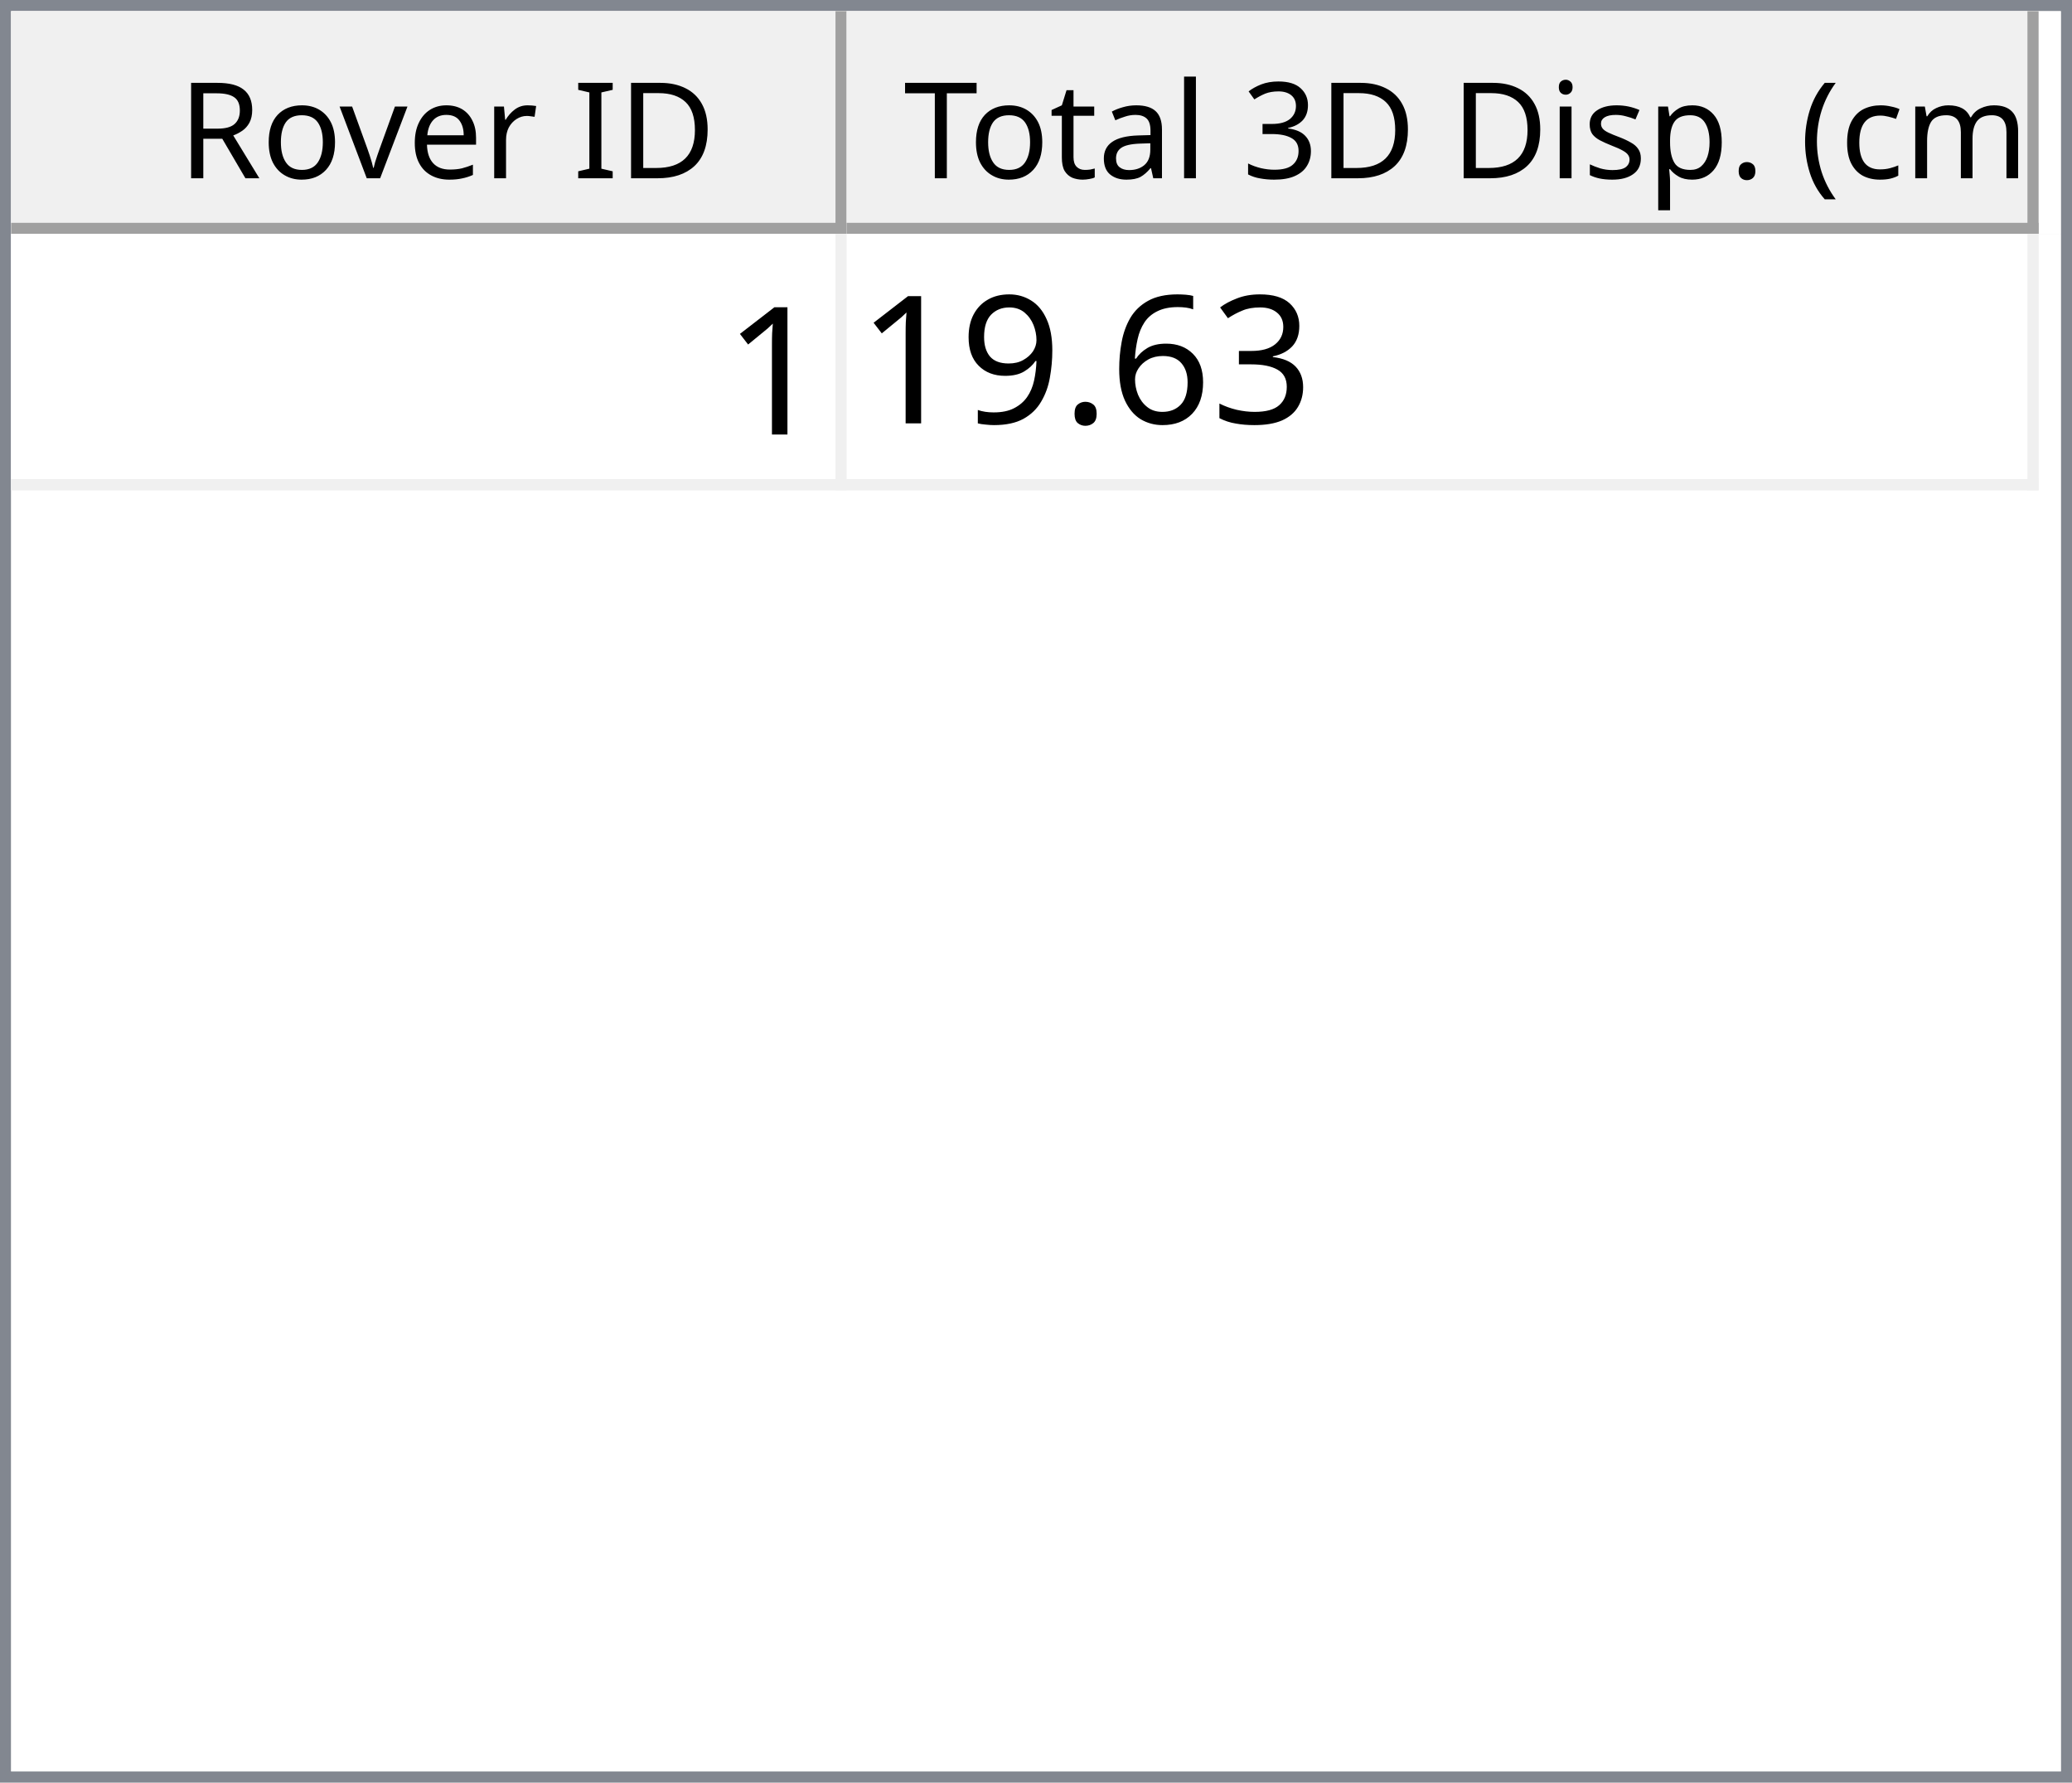
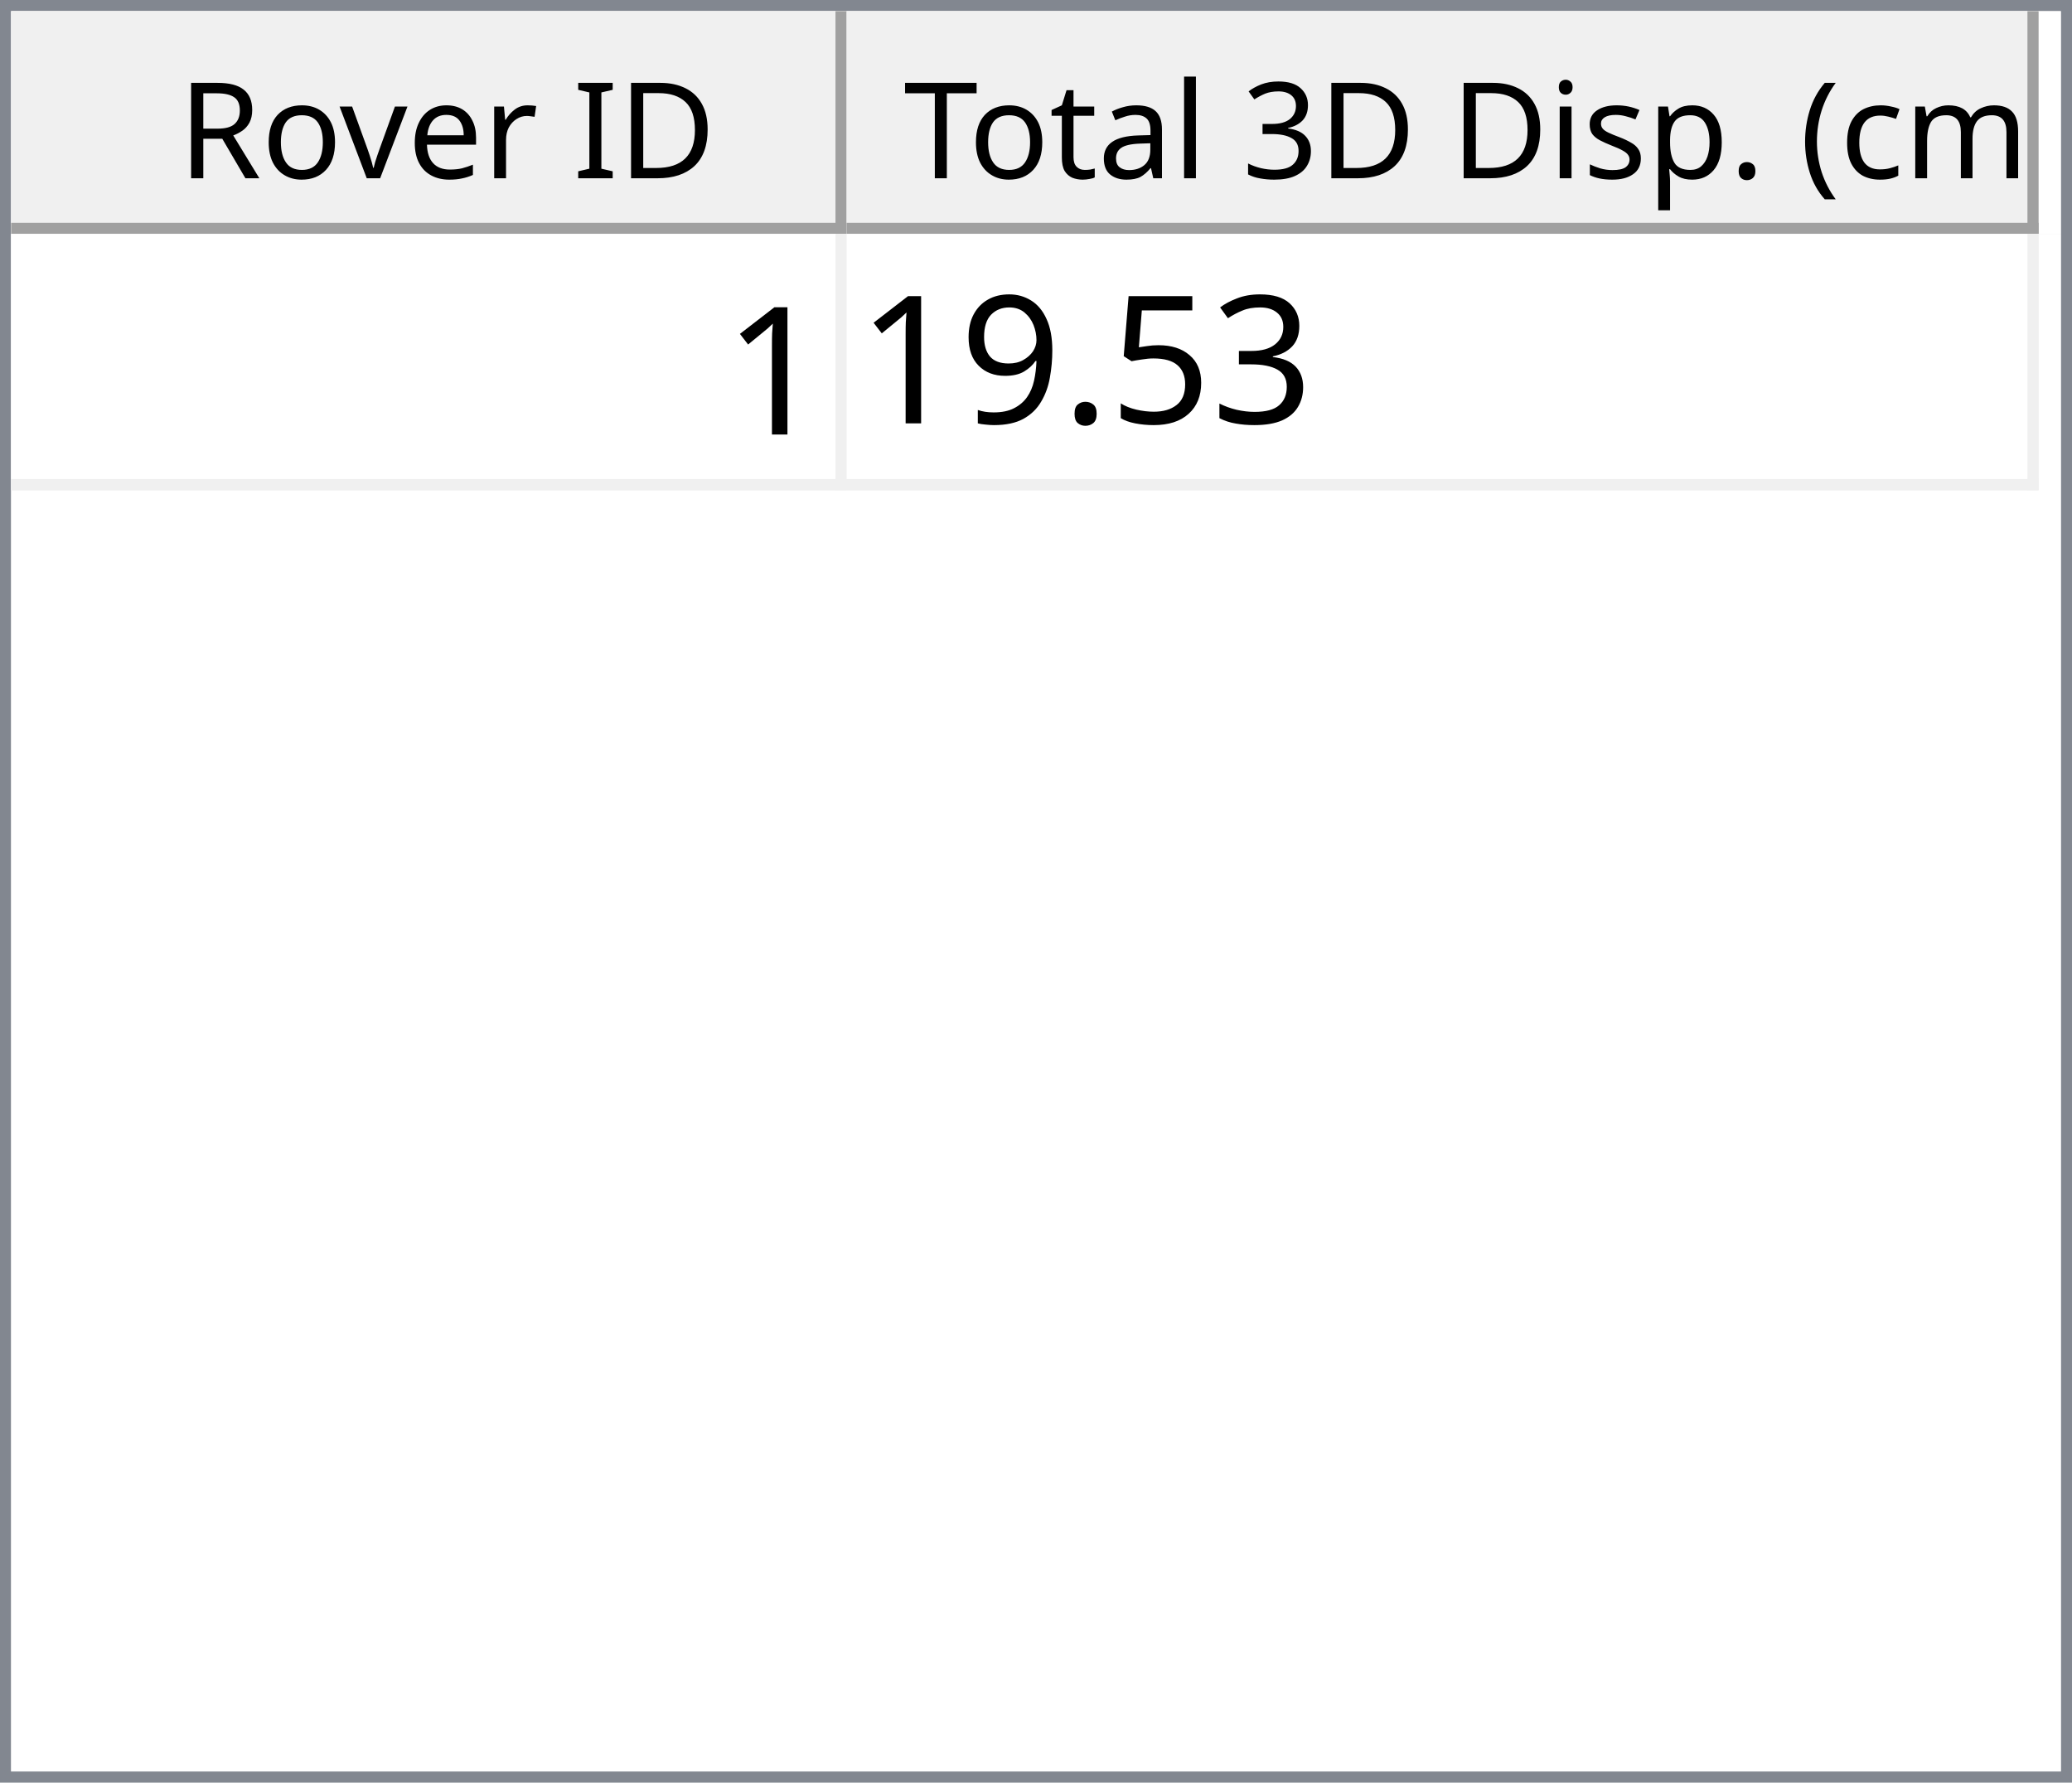
<svg xmlns="http://www.w3.org/2000/svg" style="fill-opacity:1; color-rendering:auto; color-interpolation:auto; text-rendering:auto; stroke:black; stroke-linecap:square; stroke-miterlimit:10; shape-rendering:auto; stroke-opacity:1; fill:black; stroke-dasharray:none; font-weight:normal; stroke-width:1; font-family:'Dialog'; font-style:normal; stroke-linejoin:miter; font-size:12px; stroke-dashoffset:0; image-rendering:auto;" width="186" height="160">
  <defs id="genericDefs" />
  <g>
    <defs id="defs1">
      <clipPath clipPathUnits="userSpaceOnUse" id="clipPath1">
        <path d="M0 0 L186 0 L186 160 L0 160 L0 0 Z" />
      </clipPath>
      <clipPath clipPathUnits="userSpaceOnUse" id="clipPath2">
        <path d="M0 0 L0 160 L186 160 L186 0 Z" />
      </clipPath>
      <clipPath clipPathUnits="userSpaceOnUse" id="clipPath3">
        <path d="M0 0 L0 20 L184 20 L184 0 Z" />
      </clipPath>
      <clipPath clipPathUnits="userSpaceOnUse" id="clipPath4">
        <path d="M0 0 L0 20 L75 20 L75 0 Z" />
      </clipPath>
      <clipPath clipPathUnits="userSpaceOnUse" id="clipPath5">
        <path d="M1 1 L1 19 L74 19 L74 1 Z" />
      </clipPath>
      <clipPath clipPathUnits="userSpaceOnUse" id="clipPath6">
        <path d="M0 0 L0 18 L73 18 L73 0 Z" />
      </clipPath>
      <clipPath clipPathUnits="userSpaceOnUse" id="clipPath7">
        <path d="M-0.5 -0.5 L-0.5 19.5 L74.5 19.5 L74.5 -0.5 Z" />
      </clipPath>
      <clipPath clipPathUnits="userSpaceOnUse" id="clipPath8">
        <path d="M0 0 L0 20 L107 20 L107 0 Z" />
      </clipPath>
      <clipPath clipPathUnits="userSpaceOnUse" id="clipPath9">
        <path d="M1 1 L1 19 L106 19 L106 1 Z" />
      </clipPath>
      <clipPath clipPathUnits="userSpaceOnUse" id="clipPath10">
        <path d="M0 0 L0 18 L105 18 L105 0 Z" />
      </clipPath>
      <clipPath clipPathUnits="userSpaceOnUse" id="clipPath11">
        <path d="M-0.5 -0.5 L-0.5 19.5 L106.5 19.5 L106.5 -0.5 Z" />
      </clipPath>
      <clipPath clipPathUnits="userSpaceOnUse" id="clipPath12">
        <path d="M0 0 L0 138 L184 138 L184 0 Z" />
      </clipPath>
      <clipPath clipPathUnits="userSpaceOnUse" id="clipPath13">
        <path d="M0 0 L0 23 L182 23 L182 0 Z" />
      </clipPath>
      <clipPath clipPathUnits="userSpaceOnUse" id="clipPath14">
        <path d="M-0.5 -0.5 L-0.5 22.5 L181.5 22.5 L181.5 -0.5 Z" />
      </clipPath>
      <clipPath clipPathUnits="userSpaceOnUse" id="clipPath15">
        <path d="M0 0 L0 22 L74 22 L74 0 Z" />
      </clipPath>
      <clipPath clipPathUnits="userSpaceOnUse" id="clipPath16">
        <path d="M0 0 L0 22 L106 22 L106 0 Z" />
      </clipPath>
      <font horiz-adv-x="64.551" id="font1">
        <font-face ascent="107.91" descent="25.098" units-per-em="100" style="font-style:normal; font-family:Segoe UI; font-weight:normal;" />
        <missing-glyph horiz-adv-x="64.551" d="M8.109 0 L8.109 68.266 L56.453 68.266 L56.453 0 L8.109 0 ZM15.328 7.234 L49.219 7.234 L49.219 61.031 L15.328 61.031 L15.328 7.234 Z" />
        <glyph unicode="D" horiz-adv-x="70.117" d="M9.188 0 L9.188 70.016 L28.516 70.016 Q65.531 70.016 65.531 35.891 Q65.531 19.672 55.25 9.836 Q44.969 0 27.734 0 L9.188 0 ZM17.391 62.594 L17.391 7.422 L27.828 7.422 Q41.609 7.422 49.273 14.797 Q56.938 22.172 56.938 35.688 Q56.938 62.594 28.328 62.594 L17.391 62.594 Z" />
        <glyph unicode="I" horiz-adv-x="26.611" d="M17.391 0 L9.188 0 L9.188 70.016 L17.391 70.016 L17.391 0 Z" />
        <glyph unicode=" " horiz-adv-x="27.393" d="" />
        <glyph unicode="r" horiz-adv-x="34.766" d="M34.188 41.891 Q32.078 43.5 28.125 43.5 Q23 43.5 19.555 38.672 Q16.109 33.844 16.109 25.484 L16.109 0 L8.109 0 L8.109 50 L16.109 50 L16.109 39.703 L16.312 39.703 Q18.016 44.969 21.531 47.922 Q25.047 50.875 29.391 50.875 Q32.516 50.875 34.188 50.203 L34.188 41.891 Z" />
        <glyph unicode="e" horiz-adv-x="52.295" d="M48.297 23 L12.984 23 Q13.188 14.656 17.484 10.109 Q21.781 5.562 29.297 5.562 Q37.75 5.562 44.828 11.141 L44.828 3.609 Q38.234 -1.172 27.391 -1.172 Q16.797 -1.172 10.742 5.641 Q4.688 12.453 4.688 24.812 Q4.688 36.469 11.305 43.82 Q17.922 51.172 27.734 51.172 Q37.547 51.172 42.922 44.828 Q48.297 38.484 48.297 27.203 L48.297 23 ZM40.094 29.781 Q40.047 36.719 36.75 40.578 Q33.453 44.438 27.594 44.438 Q21.922 44.438 17.969 40.383 Q14.016 36.328 13.094 29.781 L40.094 29.781 Z" />
        <glyph unicode="v" horiz-adv-x="47.9" d="M47.406 50 L27.484 0 L19.625 0 L0.688 50 L9.469 50 L22.172 13.672 Q23.578 9.672 23.922 6.688 L24.125 6.688 Q24.609 10.453 25.688 13.484 L38.969 50 L47.406 50 Z" />
        <glyph unicode="o" horiz-adv-x="58.594" d="M29 -1.172 Q17.922 -1.172 11.305 5.836 Q4.688 12.844 4.688 24.422 Q4.688 37.016 11.57 44.094 Q18.453 51.172 30.172 51.172 Q41.359 51.172 47.633 44.289 Q53.906 37.406 53.906 25.203 Q53.906 13.234 47.141 6.031 Q40.375 -1.172 29 -1.172 ZM29.594 44.438 Q21.875 44.438 17.383 39.188 Q12.891 33.938 12.891 24.703 Q12.891 15.828 17.43 10.695 Q21.969 5.562 29.594 5.562 Q37.359 5.562 41.531 10.594 Q45.703 15.625 45.703 24.906 Q45.703 34.281 41.531 39.359 Q37.359 44.438 29.594 44.438 Z" />
        <glyph unicode="R" horiz-adv-x="59.814" d="M59.375 0 L49.609 0 L37.891 19.625 Q36.281 22.359 34.766 24.289 Q33.25 26.219 31.664 27.438 Q30.078 28.656 28.25 29.219 Q26.422 29.781 24.125 29.781 L17.391 29.781 L17.391 0 L9.188 0 L9.188 70.016 L30.078 70.016 Q34.672 70.016 38.555 68.867 Q42.438 67.719 45.289 65.375 Q48.141 63.031 49.758 59.547 Q51.375 56.062 51.375 51.375 Q51.375 47.703 50.273 44.656 Q49.172 41.609 47.148 39.211 Q45.125 36.812 42.266 35.133 Q39.406 33.453 35.844 32.516 L35.844 32.328 Q37.594 31.547 38.891 30.547 Q40.188 29.547 41.359 28.18 Q42.531 26.812 43.68 25.078 Q44.828 23.344 46.234 21.047 L59.375 0 ZM17.391 62.594 L17.391 37.203 L28.516 37.203 Q31.594 37.203 34.203 38.133 Q36.812 39.062 38.719 40.797 Q40.625 42.531 41.703 45.047 Q42.781 47.562 42.781 50.688 Q42.781 56.297 39.141 59.445 Q35.5 62.594 28.609 62.594 L17.391 62.594 Z" />
        <glyph unicode=")" horiz-adv-x="30.176" d="M8.297 -15.922 L1.172 -15.922 Q16.406 2.344 16.406 26.812 Q16.406 51.469 1.078 70.016 L8.297 70.016 Q23.531 52.156 23.531 26.703 Q23.531 1.375 8.297 -15.922 Z" />
        <glyph unicode="m" horiz-adv-x="86.133" d="M79.109 0 L71.094 0 L71.094 28.719 Q71.094 37.016 68.531 40.727 Q65.969 44.438 59.906 44.438 Q54.781 44.438 51.195 39.75 Q47.609 35.062 47.609 28.516 L47.609 0 L39.594 0 L39.594 29.688 Q39.594 44.438 28.219 44.438 Q22.953 44.438 19.531 40.016 Q16.109 35.594 16.109 28.516 L16.109 0 L8.109 0 L8.109 50 L16.109 50 L16.109 42.094 L16.312 42.094 Q21.625 51.172 31.844 51.172 Q36.969 51.172 40.773 48.312 Q44.578 45.453 46 40.828 Q51.562 51.172 62.594 51.172 Q79.109 51.172 79.109 30.812 L79.109 0 Z" />
        <glyph unicode="c" horiz-adv-x="46.191" d="M42.188 2.297 Q36.422 -1.172 28.516 -1.172 Q17.828 -1.172 11.258 5.789 Q4.688 12.75 4.688 23.828 Q4.688 36.188 11.766 43.68 Q18.844 51.172 30.672 51.172 Q37.25 51.172 42.281 48.734 L42.281 40.531 Q36.719 44.438 30.375 44.438 Q22.703 44.438 17.797 38.945 Q12.891 33.453 12.891 24.516 Q12.891 15.719 17.508 10.641 Q22.125 5.562 29.891 5.562 Q36.422 5.562 42.188 9.906 L42.188 2.297 Z" />
        <glyph unicode="(" horiz-adv-x="30.176" d="M29.109 -15.922 L21.969 -15.922 Q6.844 1.375 6.844 26.703 Q6.844 52.156 21.969 70.016 L29.203 70.016 Q13.875 51.469 13.875 26.812 Q13.875 2.344 29.109 -15.922 Z" />
        <glyph unicode="." horiz-adv-x="21.68" d="M10.891 -1.078 Q8.641 -1.078 7.055 0.539 Q5.469 2.156 5.469 4.391 Q5.469 6.641 7.055 8.273 Q8.641 9.906 10.891 9.906 Q13.188 9.906 14.797 8.273 Q16.406 6.641 16.406 4.391 Q16.406 2.156 14.797 0.539 Q13.188 -1.078 10.891 -1.078 Z" />
        <glyph unicode="p" horiz-adv-x="58.789" d="M16.312 7.234 L16.109 7.234 L16.109 -23 L8.109 -23 L8.109 50 L16.109 50 L16.109 41.219 L16.312 41.219 Q22.219 51.172 33.594 51.172 Q43.266 51.172 48.688 44.461 Q54.109 37.75 54.109 26.469 Q54.109 13.922 48 6.375 Q41.891 -1.172 31.297 -1.172 Q21.578 -1.172 16.312 7.234 ZM16.109 27.391 L16.109 20.406 Q16.109 14.203 20.141 9.883 Q24.172 5.562 30.375 5.562 Q37.641 5.562 41.773 11.133 Q45.906 16.703 45.906 26.609 Q45.906 34.969 42.047 39.703 Q38.188 44.438 31.594 44.438 Q24.609 44.438 20.359 39.578 Q16.109 34.719 16.109 27.391 Z" />
        <glyph unicode="s" horiz-adv-x="42.432" d="M5.078 1.812 L5.078 10.406 Q11.625 5.562 19.484 5.562 Q30.031 5.562 30.031 12.594 Q30.031 14.594 29.125 15.992 Q28.219 17.391 26.68 18.461 Q25.141 19.531 23.07 20.383 Q21 21.234 18.609 22.172 Q15.281 23.484 12.766 24.828 Q10.25 26.172 8.57 27.859 Q6.891 29.547 6.031 31.695 Q5.172 33.844 5.172 36.719 Q5.172 40.234 6.789 42.945 Q8.406 45.656 11.086 47.484 Q13.766 49.312 17.211 50.242 Q20.656 51.172 24.312 51.172 Q30.812 51.172 35.938 48.922 L35.938 40.828 Q30.422 44.438 23.25 44.438 Q21 44.438 19.195 43.922 Q17.391 43.406 16.094 42.477 Q14.797 41.547 14.086 40.258 Q13.375 38.969 13.375 37.406 Q13.375 35.453 14.086 34.133 Q14.797 32.812 16.164 31.789 Q17.531 30.766 19.484 29.938 Q21.438 29.109 23.922 28.125 Q27.25 26.859 29.883 25.516 Q32.516 24.172 34.375 22.484 Q36.234 20.797 37.234 18.602 Q38.234 16.406 38.234 13.375 Q38.234 9.672 36.602 6.938 Q34.969 4.203 32.234 2.398 Q29.5 0.594 25.93 -0.289 Q22.359 -1.172 18.453 -1.172 Q10.75 -1.172 5.078 1.812 Z" />
        <glyph unicode="i" horiz-adv-x="24.219" d="M12.203 62.703 Q10.062 62.703 8.547 64.164 Q7.031 65.625 7.031 67.875 Q7.031 70.125 8.547 71.609 Q10.062 73.094 12.203 73.094 Q14.406 73.094 15.945 71.609 Q17.484 70.125 17.484 67.875 Q17.484 65.719 15.945 64.211 Q14.406 62.703 12.203 62.703 ZM16.109 0 L8.109 0 L8.109 50 L16.109 50 L16.109 0 Z" />
        <glyph unicode="3" horiz-adv-x="53.906" d="M46.531 19.828 Q46.531 15.094 44.75 11.211 Q42.969 7.328 39.719 4.57 Q36.469 1.812 31.93 0.297 Q27.391 -1.219 21.922 -1.219 Q11.922 -1.219 6 2.594 L6 11.188 Q13.094 5.609 22.219 5.609 Q25.875 5.609 28.828 6.539 Q31.781 7.469 33.906 9.227 Q36.031 10.984 37.18 13.477 Q38.328 15.969 38.328 19.094 Q38.328 32.812 18.797 32.812 L12.984 32.812 L12.984 39.594 L18.5 39.594 Q35.797 39.594 35.797 52.484 Q35.797 64.406 22.609 64.406 Q15.188 64.406 8.688 59.422 L8.688 67.188 Q15.375 71.188 24.609 71.188 Q29 71.188 32.57 69.969 Q36.141 68.75 38.68 66.555 Q41.219 64.359 42.609 61.281 Q44 58.203 44 54.5 Q44 40.672 30.031 36.719 L30.031 36.531 Q33.594 36.141 36.625 34.797 Q39.656 33.453 41.852 31.305 Q44.047 29.156 45.289 26.25 Q46.531 23.344 46.531 19.828 Z" />
        <glyph unicode="l" horiz-adv-x="24.219" d="M16.109 0 L8.109 0 L8.109 74.031 L16.109 74.031 L16.109 0 Z" />
        <glyph unicode="a" horiz-adv-x="50.879" d="M43.891 0 L35.891 0 L35.891 7.812 L35.688 7.812 Q30.469 -1.172 20.312 -1.172 Q12.844 -1.172 8.617 2.781 Q4.391 6.734 4.391 13.281 Q4.391 27.297 20.906 29.594 L35.891 31.688 Q35.891 44.438 25.594 44.438 Q16.547 44.438 9.281 38.281 L9.281 46.484 Q16.656 51.172 26.266 51.172 Q43.891 51.172 43.891 32.516 L43.891 0 ZM35.891 25.297 L23.828 23.641 Q18.266 22.859 15.43 20.875 Q12.594 18.891 12.594 13.875 Q12.594 10.203 15.211 7.883 Q17.828 5.562 22.172 5.562 Q28.125 5.562 32.008 9.742 Q35.891 13.922 35.891 20.312 L35.891 25.297 Z" />
        <glyph unicode="t" horiz-adv-x="33.887" d="M31.297 0.484 Q28.469 -1.078 23.828 -1.078 Q10.688 -1.078 10.688 13.578 L10.688 43.172 L2.094 43.172 L2.094 50 L10.688 50 L10.688 62.203 L18.703 64.797 L18.703 50 L31.297 50 L31.297 43.172 L18.703 43.172 L18.703 14.984 Q18.703 9.969 20.414 7.82 Q22.125 5.672 26.078 5.672 Q29.109 5.672 31.297 7.328 L31.297 0.484 Z" />
        <glyph unicode="T" horiz-adv-x="52.393" d="M50.594 62.594 L30.375 62.594 L30.375 0 L22.172 0 L22.172 62.594 L2 62.594 L2 70.016 L50.594 70.016 L50.594 62.594 Z" />
      </font>
      <font horiz-adv-x="75.0" id="font2">
        <font-face ascent="100.537" descent="21.973" units-per-em="100" style="font-style:normal; font-family:sans-serif; font-weight:normal;" />
        <missing-glyph horiz-adv-x="75.0" d="M12.5 0 L12.5 62.5 L62.5 62.5 L62.5 0 L12.5 0 ZM14.062 1.562 L60.938 1.562 L60.938 60.938 L14.062 60.938 L14.062 1.562 Z" />
        <glyph unicode="1" horiz-adv-x="55.615" d="M37.25 0 L28.469 0 L28.469 56 Q25.297 52.984 20.141 49.953 Q14.984 46.922 10.891 45.406 L10.891 53.906 Q18.266 57.375 23.781 62.305 Q29.297 67.234 31.594 71.875 L37.25 71.875 L37.25 0 Z" />
        <glyph unicode="3" horiz-adv-x="55.615" d="M4.203 18.891 L12.984 20.062 Q14.5 12.594 18.141 9.297 Q21.781 6 27 6 Q33.203 6 37.477 10.297 Q41.75 14.594 41.75 20.953 Q41.75 27 37.797 30.93 Q33.844 34.859 27.734 34.859 Q25.25 34.859 21.531 33.891 L22.516 41.609 Q23.391 41.5 23.922 41.5 Q29.547 41.5 34.039 44.43 Q38.531 47.359 38.531 53.469 Q38.531 58.297 35.258 61.477 Q31.984 64.656 26.812 64.656 Q21.688 64.656 18.266 61.43 Q14.844 58.203 13.875 51.766 L5.078 53.328 Q6.688 62.156 12.398 67.016 Q18.109 71.875 26.609 71.875 Q32.469 71.875 37.398 69.359 Q42.328 66.844 44.945 62.5 Q47.562 58.156 47.562 53.266 Q47.562 48.641 45.07 44.828 Q42.578 41.016 37.703 38.766 Q44.047 37.312 47.562 32.695 Q51.078 28.078 51.078 21.141 Q51.078 11.766 44.242 5.25 Q37.406 -1.266 26.953 -1.266 Q17.531 -1.266 11.305 4.352 Q5.078 9.969 4.203 18.891 Z" />
-         <glyph unicode="6" horiz-adv-x="55.615" d="M49.75 54.047 L41.016 53.375 Q39.844 58.547 37.703 60.891 Q34.125 64.656 28.906 64.656 Q24.703 64.656 21.531 62.312 Q17.391 59.281 14.992 53.469 Q12.594 47.656 12.5 36.922 Q15.672 41.75 20.266 44.094 Q24.859 46.438 29.891 46.438 Q38.672 46.438 44.852 39.969 Q51.031 33.5 51.031 23.25 Q51.031 16.5 48.125 10.719 Q45.219 4.938 40.141 1.859 Q35.062 -1.219 28.609 -1.219 Q17.625 -1.219 10.695 6.859 Q3.766 14.938 3.766 33.5 Q3.766 54.25 11.422 63.672 Q18.109 71.875 29.438 71.875 Q37.891 71.875 43.289 67.141 Q48.688 62.406 49.75 54.047 ZM13.875 23.188 Q13.875 18.656 15.797 14.508 Q17.719 10.359 21.188 8.18 Q24.656 6 28.469 6 Q34.031 6 38.039 10.492 Q42.047 14.984 42.047 22.703 Q42.047 30.125 38.086 34.398 Q34.125 38.672 28.125 38.672 Q22.172 38.672 18.023 34.398 Q13.875 30.125 13.875 23.188 Z" />
+         <glyph unicode="5" horiz-adv-x="55.615" d="M4.156 18.75 L13.375 19.531 Q14.406 12.797 18.141 9.398 Q21.875 6 27.156 6 Q33.5 6 37.891 10.789 Q42.281 15.578 42.281 23.484 Q42.281 31 38.062 35.352 Q33.844 39.703 27 39.703 Q22.75 39.703 19.336 37.773 Q15.922 35.844 13.969 32.766 L5.719 33.844 L12.641 70.609 L48.25 70.609 L48.25 62.203 L19.672 62.203 L15.828 42.969 Q22.266 47.469 29.344 47.469 Q38.719 47.469 45.164 40.969 Q51.609 34.469 51.609 24.266 Q51.609 14.547 45.953 7.469 Q39.062 -1.219 27.156 -1.219 Q17.391 -1.219 11.211 4.25 Q5.031 9.719 4.156 18.75 Z" />
        <glyph unicode="." horiz-adv-x="27.783" d="M9.078 0 L9.078 10.016 L19.094 10.016 L19.094 0 L9.078 0 Z" />
        <glyph unicode="9" horiz-adv-x="55.615" d="M5.469 16.547 L13.922 17.328 Q14.984 11.375 18.016 8.688 Q21.047 6 25.781 6 Q29.828 6 32.883 7.859 Q35.938 9.719 37.891 12.82 Q39.844 15.922 41.164 21.195 Q42.484 26.469 42.484 31.938 Q42.484 32.516 42.438 33.688 Q39.797 29.5 35.234 26.883 Q30.672 24.266 25.344 24.266 Q16.453 24.266 10.305 30.711 Q4.156 37.156 4.156 47.703 Q4.156 58.594 10.578 65.234 Q17 71.875 26.656 71.875 Q33.641 71.875 39.43 68.117 Q45.219 64.359 48.219 57.398 Q51.219 50.438 51.219 37.25 Q51.219 23.531 48.242 15.406 Q45.266 7.281 39.383 3.031 Q33.5 -1.219 25.594 -1.219 Q17.188 -1.219 11.867 3.445 Q6.547 8.109 5.469 16.547 ZM41.453 48.141 Q41.453 55.719 37.43 60.156 Q33.406 64.594 27.734 64.594 Q21.875 64.594 17.531 59.812 Q13.188 55.031 13.188 47.406 Q13.188 40.578 17.312 36.305 Q21.438 32.031 27.484 32.031 Q33.594 32.031 37.523 36.305 Q41.453 40.578 41.453 48.141 Z" />
      </font>
    </defs>
    <g style="fill:white; stroke:white;">
      <rect x="0" y="0" width="186" style="clip-path:url(#clipPath1); stroke:none;" height="160" />
    </g>
    <g style="fill:white; text-rendering:optimizeSpeed; color-rendering:optimizeSpeed; image-rendering:optimizeSpeed; shape-rendering:crispEdges; stroke:white; color-interpolation:sRGB;">
      <rect x="0" width="186" height="160" y="0" style="stroke:none;" />
      <path style="stroke:none;" d="M0 160 L186 160 L186 0 L0 0 Z" />
    </g>
    <g style="fill:rgb(240,240,240); font-family:'Segoe UI'; stroke:rgb(240,240,240);">
      <rect x="0" y="0" width="186" style="clip-path:url(#clipPath2); stroke:none;" height="160" />
    </g>
    <g style="fill:rgb(130,135,144); font-family:'Segoe UI'; stroke:rgb(130,135,144);">
      <path d="M0 0 L186 0 L186 160 L0 160 L0 0 ZM1 1 L185 1 L185 159 L1 159 L1 1 Z" style="fill-rule:evenodd; clip-path:url(#clipPath2); stroke:none;" />
    </g>
    <g style="fill:white; font-family:'Segoe UI'; stroke:white;" transform="translate(1,1)">
      <rect x="0" y="0" width="184" style="clip-path:url(#clipPath3); stroke:none;" height="20" />
    </g>
    <g style="fill:rgb(240,240,240); font-family:'Segoe UI'; stroke:rgb(240,240,240);" transform="translate(1,1)">
      <rect x="0" y="0" width="75" style="clip-path:url(#clipPath4); stroke:none;" height="20" />
    </g>
    <g style="font-family:'Segoe UI';" transform="translate(2,2)">
      <text x="14" xml:space="preserve" y="14" style="clip-path:url(#clipPath6); stroke:none;">Rover ID</text>
    </g>
    <g style="fill:rgb(160,160,160); font-family:'Segoe UI'; stroke:rgb(160,160,160); stroke-linejoin:bevel;" transform="translate(1.5,1.5)">
      <line x1="74" x2="74" y1="0" style="fill:none; clip-path:url(#clipPath7);" y2="19" />
    </g>
    <g style="fill:rgb(160,160,160); font-family:'Segoe UI'; stroke:rgb(160,160,160); stroke-linejoin:bevel;" transform="matrix(1,0,0,1,1,1) translate(0.5,0.5)">
      <line x1="0" x2="74" y1="19" style="fill:none; clip-path:url(#clipPath7);" y2="19" />
    </g>
    <g style="fill:rgb(240,240,240); font-family:'Segoe UI'; stroke:rgb(240,240,240);" transform="translate(76,1)">
      <rect x="0" y="0" width="107" style="clip-path:url(#clipPath8); stroke:none;" height="20" />
    </g>
    <g style="font-family:'Segoe UI';" transform="translate(77,2)">
      <text x="1" xml:space="preserve" y="14" style="clip-path:url(#clipPath10); stroke:none;"> Total 3D Disp. (cm)</text>
    </g>
    <g style="fill:rgb(160,160,160); font-family:'Segoe UI'; stroke:rgb(160,160,160); stroke-linejoin:bevel;" transform="translate(76.5,1.5)">
      <line x1="106" x2="106" y1="0" style="fill:none; clip-path:url(#clipPath11);" y2="19" />
    </g>
    <g style="fill:rgb(160,160,160); font-family:'Segoe UI'; stroke:rgb(160,160,160); stroke-linejoin:bevel;" transform="matrix(1,0,0,1,76,1) translate(0.5,0.5)">
      <line x1="0" x2="106" y1="19" style="fill:none; clip-path:url(#clipPath11);" y2="19" />
    </g>
    <g style="fill:white; font-family:'Segoe UI'; stroke:white;" transform="translate(1,21)">
      <rect x="0" y="0" width="184" style="clip-path:url(#clipPath12); stroke:none;" height="138" />
    </g>
    <g style="fill:rgb(240,240,240); font-size:16px; font-family:sans-serif; stroke:rgb(240,240,240);" transform="translate(1,21)">
      <rect x="0" y="0" width="182" style="clip-path:url(#clipPath13); stroke:none;" height="23" />
      <line transform="translate(0.5,0.5)" x1="0" x2="181" y1="22" style="clip-path:url(#clipPath14); fill:none; stroke-linejoin:bevel;" y2="22" />
    </g>
    <g transform="matrix(1,0,0,1,1,21) translate(0.5,0.5)" style="fill:rgb(240,240,240); font-size:16px; font-family:sans-serif; stroke:rgb(240,240,240); stroke-linejoin:bevel;">
      <line x1="74" x2="74" y1="0" style="fill:none; clip-path:url(#clipPath14);" y2="22" />
    </g>
    <g transform="matrix(1,0,0,1,1,21) translate(0.5,0.5)" style="fill:rgb(240,240,240); font-size:16px; font-family:sans-serif; stroke:rgb(240,240,240); stroke-linejoin:bevel;">
      <line x1="181" x2="181" y1="0" style="fill:none; clip-path:url(#clipPath14);" y2="22" />
    </g>
    <g style="fill:white; font-size:16px; font-family:sans-serif; stroke:white;" transform="matrix(1,0,0,1,1,21)">
      <rect x="0" y="0" width="74" style="clip-path:url(#clipPath15); stroke:none;" height="22" />
      <text x="64" y="18" style="fill:black; clip-path:url(#clipPath15); stroke:none;" xml:space="preserve">1</text>
    </g>
    <g style="fill:white; font-size:16px; font-family:sans-serif; stroke:white;" transform="matrix(1,0,0,1,1,21) translate(75,0)">
      <rect x="0" y="0" width="106" style="clip-path:url(#clipPath16); stroke:none;" height="22" />
-       <text x="1" y="17" style="fill:black; clip-path:url(#clipPath16); stroke:none;" xml:space="preserve">19.63</text>
+       <text x="1" y="17" style="fill:black; clip-path:url(#clipPath16); stroke:none;" xml:space="preserve">19.53</text>
    </g>
  </g>
</svg>
